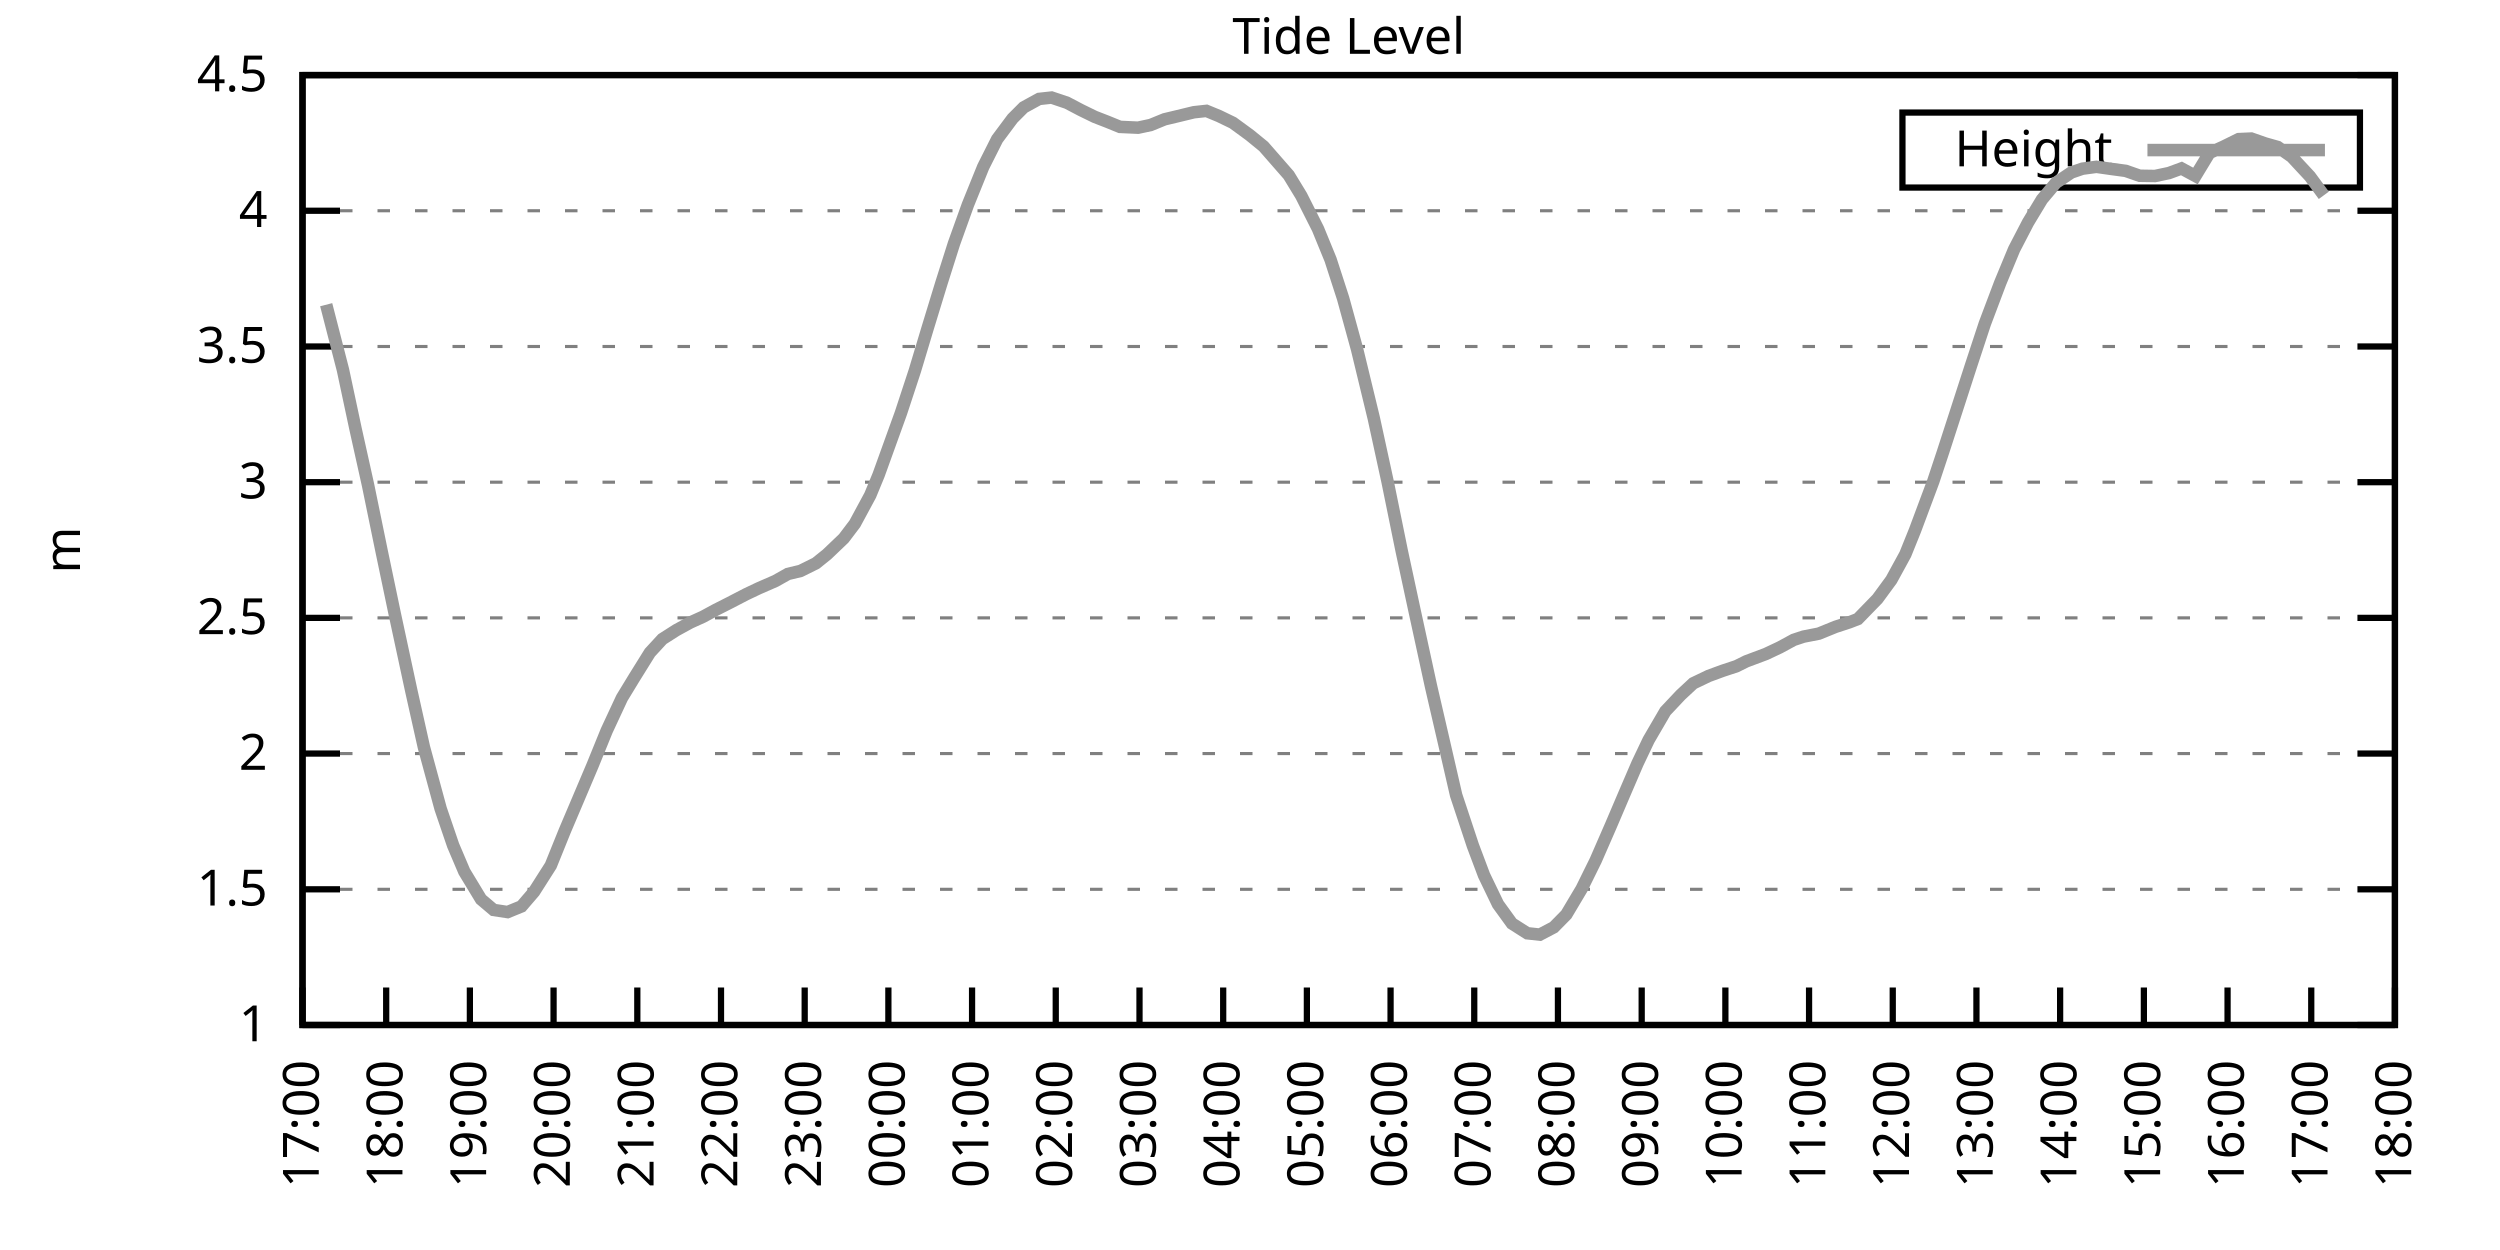
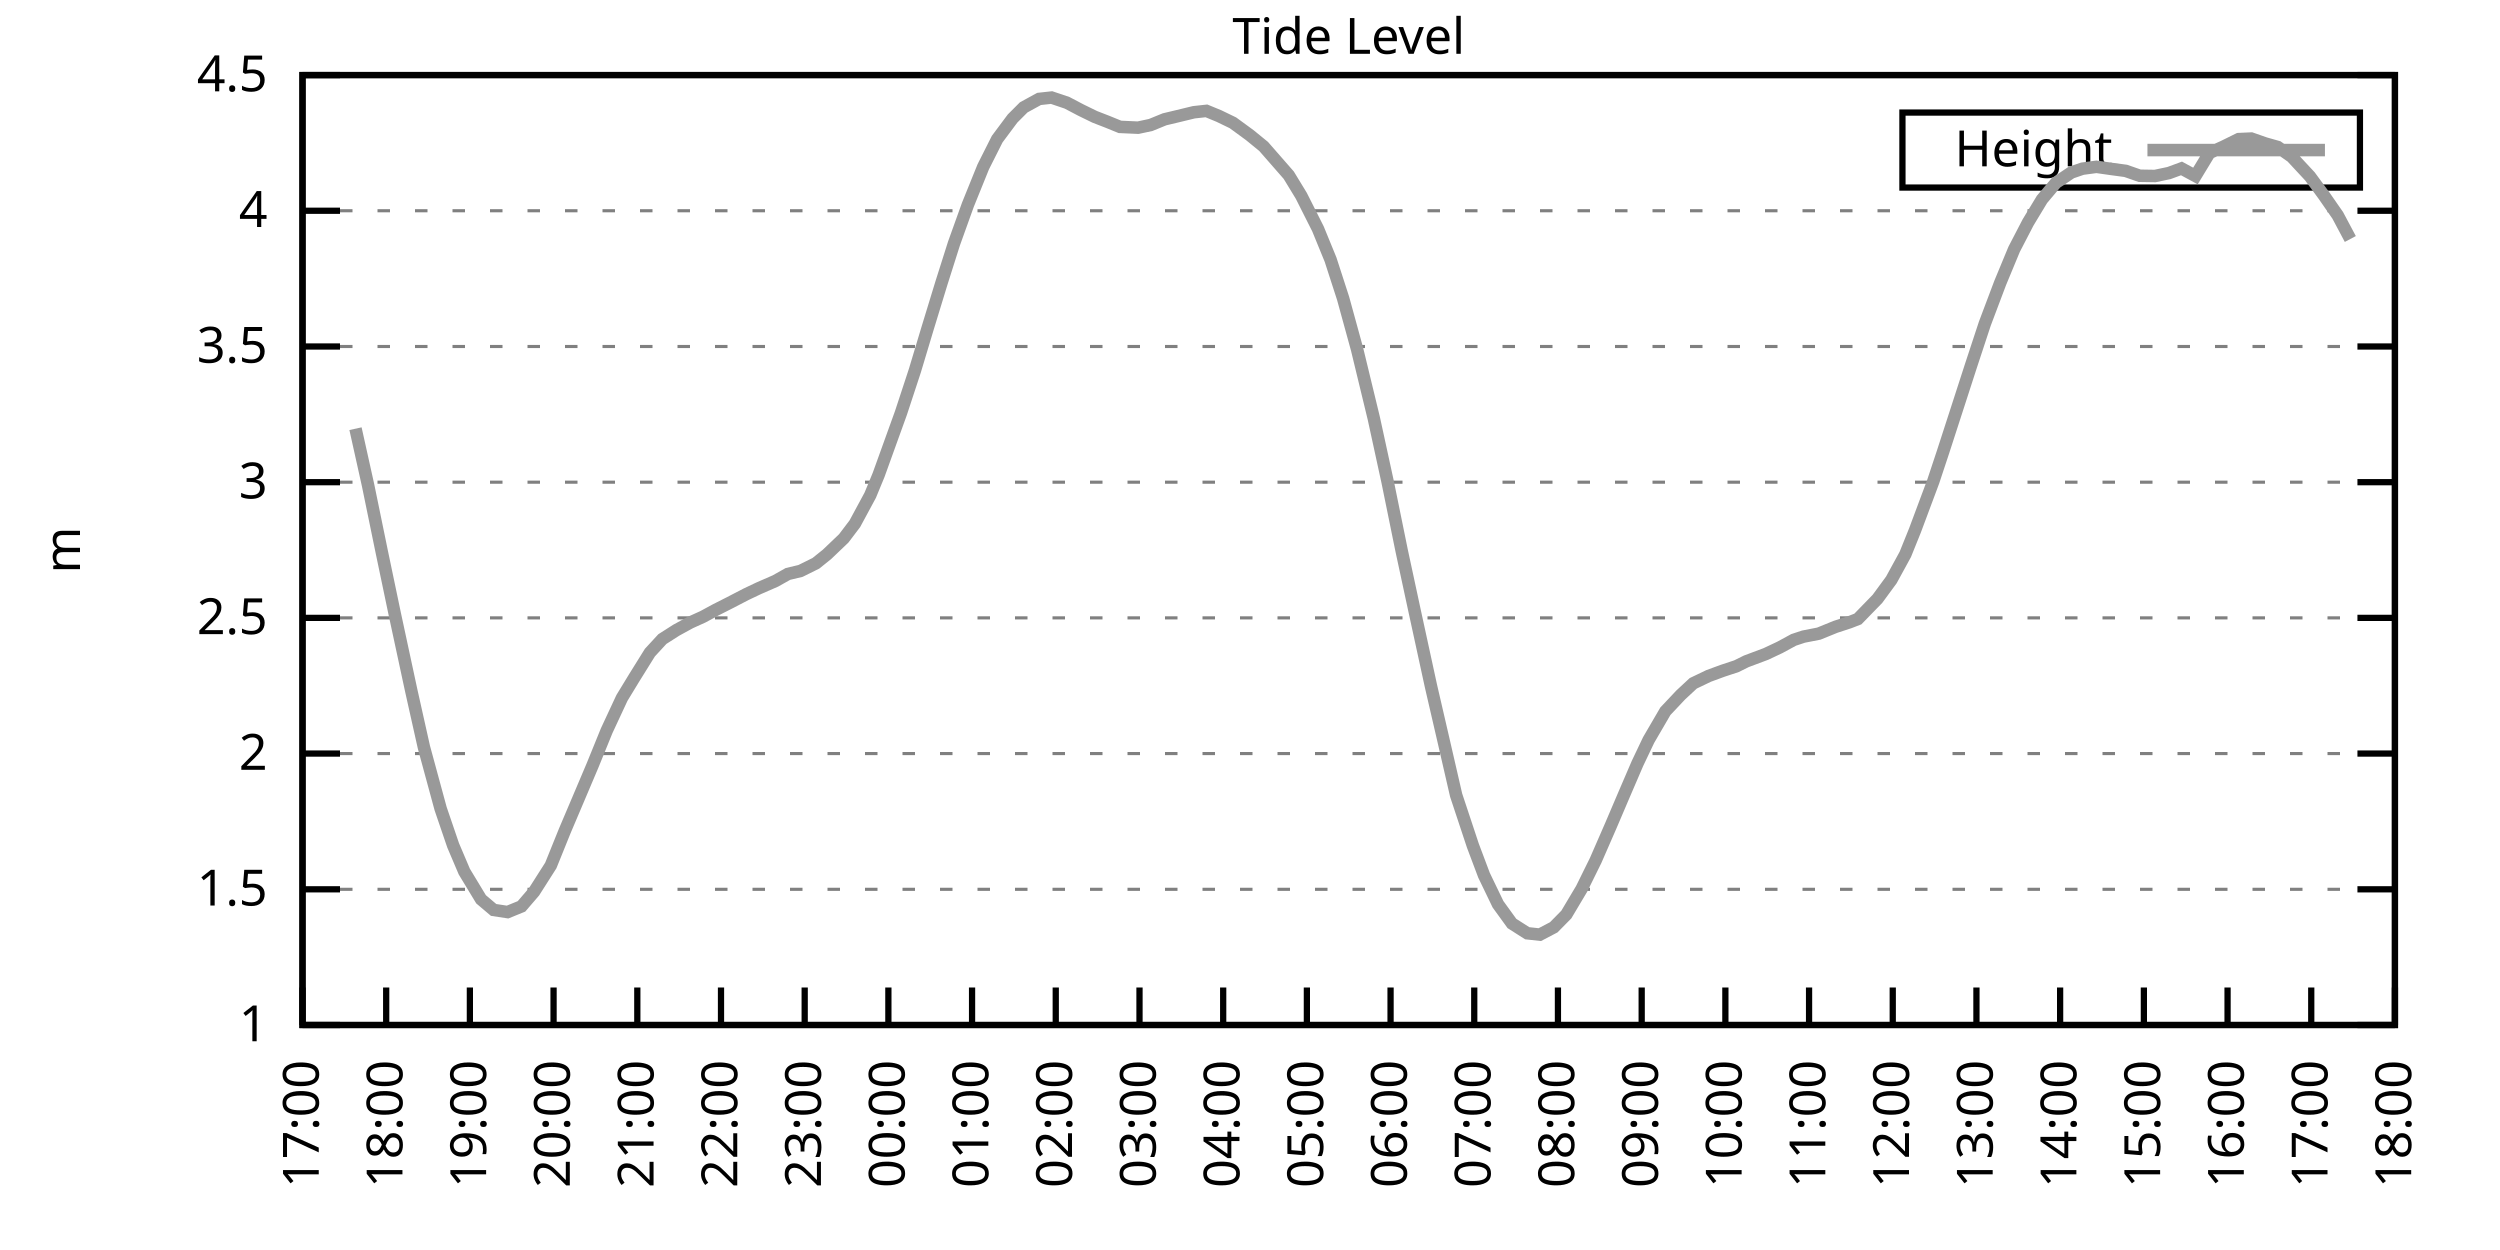
<svg xmlns="http://www.w3.org/2000/svg" xmlns:xlink="http://www.w3.org/1999/xlink" width="400" height="200" viewBox="0 0 400 200">
  <g id="gnuplot_canvas">
    <rect x="0" y="0" width="400" height="200" fill="none" />
    <defs>
      <circle id="gpDot" r="0.5" stroke-width="0.5" stroke="currentColor" />
      <path id="gpPt0" stroke-width="0.333" stroke="currentColor" d="M-1,0 h2 M0,-1 v2" />
      <path id="gpPt1" stroke-width="0.333" stroke="currentColor" d="M-1,-1 L1,1 M1,-1 L-1,1" />
      <path id="gpPt2" stroke-width="0.333" stroke="currentColor" d="M-1,0 L1,0 M0,-1 L0,1 M-1,-1 L1,1 M-1,1 L1,-1" />
      <rect id="gpPt3" stroke-width="0.333" stroke="currentColor" x="-1" y="-1" width="2" height="2" />
      <rect id="gpPt4" stroke-width="0.333" stroke="currentColor" fill="currentColor" x="-1" y="-1" width="2" height="2" />
      <circle id="gpPt5" stroke-width="0.333" stroke="currentColor" cx="0" cy="0" r="1" />
      <use xlink:href="#gpPt5" id="gpPt6" fill="currentColor" stroke="none" />
      <path id="gpPt7" stroke-width="0.333" stroke="currentColor" d="M0,-1.33 L-1.33,0.67 L1.33,0.67 z" />
      <use xlink:href="#gpPt7" id="gpPt8" fill="currentColor" stroke="none" />
      <use xlink:href="#gpPt7" id="gpPt9" stroke="currentColor" transform="rotate(180)" />
      <use xlink:href="#gpPt9" id="gpPt10" fill="currentColor" stroke="none" />
      <use xlink:href="#gpPt3" id="gpPt11" stroke="currentColor" transform="rotate(45)" />
      <use xlink:href="#gpPt11" id="gpPt12" fill="currentColor" stroke="none" />
      <path id="gpPt13" stroke-width="0.333" stroke="currentColor" d="M0,1.330 L1.265,0.411 L0.782,-1.067 L-0.782,-1.076 L-1.265,0.411 z" />
      <use xlink:href="#gpPt13" id="gpPt14" fill="currentColor" stroke="none" />
      <filter id="textbox" filterUnits="objectBoundingBox" x="0" y="0" height="1" width="1">
        <feFlood flood-color="white" flood-opacity="1" result="bgnd" />
        <feComposite in="SourceGraphic" in2="bgnd" operator="atop" />
      </filter>
      <filter id="greybox" filterUnits="objectBoundingBox" x="0" y="0" height="1" width="1">
        <feFlood flood-color="lightgrey" flood-opacity="1" result="grey" />
        <feComposite in="SourceGraphic" in2="grey" operator="atop" />
      </filter>
    </defs>
    <g fill="none" color="white" stroke="currentColor" stroke-width="1.00" stroke-linecap="butt" stroke-linejoin="miter">
</g>
    <g fill="none" color="black" stroke="currentColor" stroke-width="1.00" stroke-linecap="butt" stroke-linejoin="miter">
      <g stroke="none" shape-rendering="crispEdges">
        <polygon fill="rgb(255, 255, 255)" points="48.40,164.00 383.18,164.00 383.18,12.02 48.40,12.02 " />
      </g>
    </g>
    <g fill="none" color="black" stroke="currentColor" stroke-width="1.00" stroke-linecap="butt" stroke-linejoin="miter">
</g>
    <g fill="none" color="black" stroke="black" stroke-width="0.50" stroke-linecap="butt" stroke-linejoin="miter">
</g>
    <g fill="none" color="gray" stroke="currentColor" stroke-width="0.50" stroke-linecap="butt" stroke-linejoin="miter">
      <path stroke="gray" stroke-dasharray="2,4" class="gridline" d="M48.40,164.00 L383.19,164.00  " />
    </g>
    <g fill="none" color="gray" stroke="gray" stroke-width="1.00" stroke-linecap="butt" stroke-linejoin="miter">
</g>
    <g fill="none" color="black" stroke="currentColor" stroke-width="1.00" stroke-linecap="butt" stroke-linejoin="miter">
      <path stroke="black" d="M48.40,164.00 L54.40,164.00 M383.19,164.00 L377.19,164.00  " />
      <g transform="translate(42.80,166.60)" stroke="none" fill="black" font-family="Sans" font-size="8.00" text-anchor="end">
        <text>
          <tspan font-family="Sans"> 1</tspan>
        </text>
      </g>
    </g>
    <g fill="none" color="black" stroke="currentColor" stroke-width="1.00" stroke-linecap="butt" stroke-linejoin="miter">
</g>
    <g fill="none" color="black" stroke="black" stroke-width="0.50" stroke-linecap="butt" stroke-linejoin="miter">
</g>
    <g fill="none" color="gray" stroke="currentColor" stroke-width="0.50" stroke-linecap="butt" stroke-linejoin="miter">
      <path stroke="gray" stroke-dasharray="2,4" class="gridline" d="M48.40,142.29 L383.19,142.29  " />
    </g>
    <g fill="none" color="gray" stroke="gray" stroke-width="1.00" stroke-linecap="butt" stroke-linejoin="miter">
</g>
    <g fill="none" color="black" stroke="currentColor" stroke-width="1.00" stroke-linecap="butt" stroke-linejoin="miter">
      <path stroke="black" d="M48.40,142.29 L54.40,142.29 M383.19,142.29 L377.19,142.29  " />
      <g transform="translate(42.80,144.89)" stroke="none" fill="black" font-family="Sans" font-size="8.00" text-anchor="end">
        <text>
          <tspan font-family="Sans"> 1.5</tspan>
        </text>
      </g>
    </g>
    <g fill="none" color="black" stroke="currentColor" stroke-width="1.00" stroke-linecap="butt" stroke-linejoin="miter">
</g>
    <g fill="none" color="black" stroke="black" stroke-width="0.50" stroke-linecap="butt" stroke-linejoin="miter">
</g>
    <g fill="none" color="gray" stroke="currentColor" stroke-width="0.50" stroke-linecap="butt" stroke-linejoin="miter">
      <path stroke="gray" stroke-dasharray="2,4" class="gridline" d="M48.40,120.57 L383.19,120.57  " />
    </g>
    <g fill="none" color="gray" stroke="gray" stroke-width="1.00" stroke-linecap="butt" stroke-linejoin="miter">
</g>
    <g fill="none" color="black" stroke="currentColor" stroke-width="1.00" stroke-linecap="butt" stroke-linejoin="miter">
      <path stroke="black" d="M48.40,120.57 L54.40,120.57 M383.19,120.57 L377.19,120.57  " />
      <g transform="translate(42.80,123.17)" stroke="none" fill="black" font-family="Sans" font-size="8.00" text-anchor="end">
        <text>
          <tspan font-family="Sans"> 2</tspan>
        </text>
      </g>
    </g>
    <g fill="none" color="black" stroke="currentColor" stroke-width="1.00" stroke-linecap="butt" stroke-linejoin="miter">
</g>
    <g fill="none" color="black" stroke="black" stroke-width="0.50" stroke-linecap="butt" stroke-linejoin="miter">
</g>
    <g fill="none" color="gray" stroke="currentColor" stroke-width="0.50" stroke-linecap="butt" stroke-linejoin="miter">
      <path stroke="gray" stroke-dasharray="2,4" class="gridline" d="M48.40,98.86 L383.19,98.86  " />
    </g>
    <g fill="none" color="gray" stroke="gray" stroke-width="1.00" stroke-linecap="butt" stroke-linejoin="miter">
</g>
    <g fill="none" color="black" stroke="currentColor" stroke-width="1.00" stroke-linecap="butt" stroke-linejoin="miter">
      <path stroke="black" d="M48.40,98.86 L54.40,98.86 M383.19,98.86 L377.19,98.86  " />
      <g transform="translate(42.80,101.46)" stroke="none" fill="black" font-family="Sans" font-size="8.00" text-anchor="end">
        <text>
          <tspan font-family="Sans"> 2.5</tspan>
        </text>
      </g>
    </g>
    <g fill="none" color="black" stroke="currentColor" stroke-width="1.00" stroke-linecap="butt" stroke-linejoin="miter">
</g>
    <g fill="none" color="black" stroke="black" stroke-width="0.50" stroke-linecap="butt" stroke-linejoin="miter">
</g>
    <g fill="none" color="gray" stroke="currentColor" stroke-width="0.50" stroke-linecap="butt" stroke-linejoin="miter">
      <path stroke="gray" stroke-dasharray="2,4" class="gridline" d="M48.40,77.15 L383.19,77.15  " />
    </g>
    <g fill="none" color="gray" stroke="gray" stroke-width="1.00" stroke-linecap="butt" stroke-linejoin="miter">
</g>
    <g fill="none" color="black" stroke="currentColor" stroke-width="1.00" stroke-linecap="butt" stroke-linejoin="miter">
      <path stroke="black" d="M48.40,77.15 L54.40,77.15 M383.19,77.15 L377.19,77.15  " />
      <g transform="translate(42.80,79.75)" stroke="none" fill="black" font-family="Sans" font-size="8.00" text-anchor="end">
        <text>
          <tspan font-family="Sans"> 3</tspan>
        </text>
      </g>
    </g>
    <g fill="none" color="black" stroke="currentColor" stroke-width="1.00" stroke-linecap="butt" stroke-linejoin="miter">
</g>
    <g fill="none" color="black" stroke="black" stroke-width="0.50" stroke-linecap="butt" stroke-linejoin="miter">
</g>
    <g fill="none" color="gray" stroke="currentColor" stroke-width="0.50" stroke-linecap="butt" stroke-linejoin="miter">
      <path stroke="gray" stroke-dasharray="2,4" class="gridline" d="M48.40,55.44 L383.19,55.44  " />
    </g>
    <g fill="none" color="gray" stroke="gray" stroke-width="1.00" stroke-linecap="butt" stroke-linejoin="miter">
</g>
    <g fill="none" color="black" stroke="currentColor" stroke-width="1.00" stroke-linecap="butt" stroke-linejoin="miter">
      <path stroke="black" d="M48.40,55.44 L54.40,55.44 M383.19,55.44 L377.19,55.44  " />
      <g transform="translate(42.80,58.04)" stroke="none" fill="black" font-family="Sans" font-size="8.00" text-anchor="end">
        <text>
          <tspan font-family="Sans"> 3.5</tspan>
        </text>
      </g>
    </g>
    <g fill="none" color="black" stroke="currentColor" stroke-width="1.00" stroke-linecap="butt" stroke-linejoin="miter">
</g>
    <g fill="none" color="black" stroke="black" stroke-width="0.50" stroke-linecap="butt" stroke-linejoin="miter">
</g>
    <g fill="none" color="gray" stroke="currentColor" stroke-width="0.50" stroke-linecap="butt" stroke-linejoin="miter">
      <path stroke="gray" stroke-dasharray="2,4" class="gridline" d="M48.40,33.72 L383.19,33.72  " />
    </g>
    <g fill="none" color="gray" stroke="gray" stroke-width="1.00" stroke-linecap="butt" stroke-linejoin="miter">
</g>
    <g fill="none" color="black" stroke="currentColor" stroke-width="1.00" stroke-linecap="butt" stroke-linejoin="miter">
      <path stroke="black" d="M48.40,33.72 L54.40,33.72 M383.19,33.72 L377.19,33.72  " />
      <g transform="translate(42.80,36.32)" stroke="none" fill="black" font-family="Sans" font-size="8.00" text-anchor="end">
        <text>
          <tspan font-family="Sans"> 4</tspan>
        </text>
      </g>
    </g>
    <g fill="none" color="black" stroke="currentColor" stroke-width="1.00" stroke-linecap="butt" stroke-linejoin="miter">
</g>
    <g fill="none" color="black" stroke="black" stroke-width="0.50" stroke-linecap="butt" stroke-linejoin="miter">
</g>
    <g fill="none" color="gray" stroke="currentColor" stroke-width="0.50" stroke-linecap="butt" stroke-linejoin="miter">
      <path stroke="gray" stroke-dasharray="2,4" class="gridline" d="M48.40,12.01 L383.19,12.01  " />
    </g>
    <g fill="none" color="gray" stroke="gray" stroke-width="1.00" stroke-linecap="butt" stroke-linejoin="miter">
</g>
    <g fill="none" color="black" stroke="currentColor" stroke-width="1.00" stroke-linecap="butt" stroke-linejoin="miter">
      <path stroke="black" d="M48.40,12.01 L54.40,12.01 M383.19,12.01 L377.19,12.01  " />
      <g transform="translate(42.80,14.61)" stroke="none" fill="black" font-family="Sans" font-size="8.00" text-anchor="end">
        <text>
          <tspan font-family="Sans"> 4.5</tspan>
        </text>
      </g>
    </g>
    <g fill="none" color="black" stroke="currentColor" stroke-width="1.00" stroke-linecap="butt" stroke-linejoin="miter">
      <path stroke="black" d="M48.40,164.00 L48.40,158.00  " />
      <g transform="translate(51.00,169.60) rotate(270.00)" stroke="none" fill="black" font-family="Sans" font-size="8.00" text-anchor="end">
        <text>
          <tspan font-family="Sans">17:00</tspan>
        </text>
      </g>
    </g>
    <g fill="none" color="black" stroke="currentColor" stroke-width="1.00" stroke-linecap="butt" stroke-linejoin="miter">
      <path stroke="black" d="M61.79,164.00 L61.79,158.00  " />
      <g transform="translate(64.39,169.60) rotate(270.00)" stroke="none" fill="black" font-family="Sans" font-size="8.00" text-anchor="end">
        <text>
          <tspan font-family="Sans">18:00</tspan>
        </text>
      </g>
    </g>
    <g fill="none" color="black" stroke="currentColor" stroke-width="1.00" stroke-linecap="butt" stroke-linejoin="miter">
      <path stroke="black" d="M75.18,164.00 L75.18,158.00  " />
      <g transform="translate(77.78,169.60) rotate(270.00)" stroke="none" fill="black" font-family="Sans" font-size="8.00" text-anchor="end">
        <text>
          <tspan font-family="Sans">19:00</tspan>
        </text>
      </g>
    </g>
    <g fill="none" color="black" stroke="currentColor" stroke-width="1.00" stroke-linecap="butt" stroke-linejoin="miter">
      <path stroke="black" d="M88.57,164.00 L88.57,158.00  " />
      <g transform="translate(91.17,169.60) rotate(270.00)" stroke="none" fill="black" font-family="Sans" font-size="8.00" text-anchor="end">
        <text>
          <tspan font-family="Sans">20:00</tspan>
        </text>
      </g>
    </g>
    <g fill="none" color="black" stroke="currentColor" stroke-width="1.00" stroke-linecap="butt" stroke-linejoin="miter">
      <path stroke="black" d="M101.97,164.00 L101.97,158.00  " />
      <g transform="translate(104.57,169.60) rotate(270.00)" stroke="none" fill="black" font-family="Sans" font-size="8.00" text-anchor="end">
        <text>
          <tspan font-family="Sans">21:00</tspan>
        </text>
      </g>
    </g>
    <g fill="none" color="black" stroke="currentColor" stroke-width="1.00" stroke-linecap="butt" stroke-linejoin="miter">
      <path stroke="black" d="M115.36,164.00 L115.36,158.00  " />
      <g transform="translate(117.96,169.60) rotate(270.00)" stroke="none" fill="black" font-family="Sans" font-size="8.00" text-anchor="end">
        <text>
          <tspan font-family="Sans">22:00</tspan>
        </text>
      </g>
    </g>
    <g fill="none" color="black" stroke="currentColor" stroke-width="1.00" stroke-linecap="butt" stroke-linejoin="miter">
      <path stroke="black" d="M128.75,164.00 L128.75,158.00  " />
      <g transform="translate(131.35,169.60) rotate(270.00)" stroke="none" fill="black" font-family="Sans" font-size="8.00" text-anchor="end">
        <text>
          <tspan font-family="Sans">23:00</tspan>
        </text>
      </g>
    </g>
    <g fill="none" color="black" stroke="currentColor" stroke-width="1.00" stroke-linecap="butt" stroke-linejoin="miter">
      <path stroke="black" d="M142.14,164.00 L142.14,158.00  " />
      <g transform="translate(144.74,169.60) rotate(270.00)" stroke="none" fill="black" font-family="Sans" font-size="8.00" text-anchor="end">
        <text>
          <tspan font-family="Sans">00:00</tspan>
        </text>
      </g>
    </g>
    <g fill="none" color="black" stroke="currentColor" stroke-width="1.00" stroke-linecap="butt" stroke-linejoin="miter">
      <path stroke="black" d="M155.53,164.00 L155.53,158.00  " />
      <g transform="translate(158.13,169.60) rotate(270.00)" stroke="none" fill="black" font-family="Sans" font-size="8.00" text-anchor="end">
        <text>
          <tspan font-family="Sans">01:00</tspan>
        </text>
      </g>
    </g>
    <g fill="none" color="black" stroke="currentColor" stroke-width="1.00" stroke-linecap="butt" stroke-linejoin="miter">
      <path stroke="black" d="M168.92,164.00 L168.92,158.00  " />
      <g transform="translate(171.52,169.60) rotate(270.00)" stroke="none" fill="black" font-family="Sans" font-size="8.00" text-anchor="end">
        <text>
          <tspan font-family="Sans">02:00</tspan>
        </text>
      </g>
    </g>
    <g fill="none" color="black" stroke="currentColor" stroke-width="1.00" stroke-linecap="butt" stroke-linejoin="miter">
      <path stroke="black" d="M182.32,164.00 L182.32,158.00  " />
      <g transform="translate(184.92,169.60) rotate(270.00)" stroke="none" fill="black" font-family="Sans" font-size="8.00" text-anchor="end">
        <text>
          <tspan font-family="Sans">03:00</tspan>
        </text>
      </g>
    </g>
    <g fill="none" color="black" stroke="currentColor" stroke-width="1.00" stroke-linecap="butt" stroke-linejoin="miter">
      <path stroke="black" d="M195.71,164.00 L195.71,158.00  " />
      <g transform="translate(198.31,169.60) rotate(270.00)" stroke="none" fill="black" font-family="Sans" font-size="8.00" text-anchor="end">
        <text>
          <tspan font-family="Sans">04:00</tspan>
        </text>
      </g>
    </g>
    <g fill="none" color="black" stroke="currentColor" stroke-width="1.00" stroke-linecap="butt" stroke-linejoin="miter">
      <path stroke="black" d="M209.10,164.00 L209.10,158.00  " />
      <g transform="translate(211.70,169.60) rotate(270.00)" stroke="none" fill="black" font-family="Sans" font-size="8.00" text-anchor="end">
        <text>
          <tspan font-family="Sans">05:00</tspan>
        </text>
      </g>
    </g>
    <g fill="none" color="black" stroke="currentColor" stroke-width="1.00" stroke-linecap="butt" stroke-linejoin="miter">
      <path stroke="black" d="M222.49,164.00 L222.49,158.00  " />
      <g transform="translate(225.09,169.60) rotate(270.00)" stroke="none" fill="black" font-family="Sans" font-size="8.00" text-anchor="end">
        <text>
          <tspan font-family="Sans">06:00</tspan>
        </text>
      </g>
    </g>
    <g fill="none" color="black" stroke="currentColor" stroke-width="1.00" stroke-linecap="butt" stroke-linejoin="miter">
      <path stroke="black" d="M235.88,164.00 L235.88,158.00  " />
      <g transform="translate(238.48,169.60) rotate(270.00)" stroke="none" fill="black" font-family="Sans" font-size="8.00" text-anchor="end">
        <text>
          <tspan font-family="Sans">07:00</tspan>
        </text>
      </g>
    </g>
    <g fill="none" color="black" stroke="currentColor" stroke-width="1.00" stroke-linecap="butt" stroke-linejoin="miter">
      <path stroke="black" d="M249.27,164.00 L249.27,158.00  " />
      <g transform="translate(251.87,169.60) rotate(270.00)" stroke="none" fill="black" font-family="Sans" font-size="8.00" text-anchor="end">
        <text>
          <tspan font-family="Sans">08:00</tspan>
        </text>
      </g>
    </g>
    <g fill="none" color="black" stroke="currentColor" stroke-width="1.00" stroke-linecap="butt" stroke-linejoin="miter">
      <path stroke="black" d="M262.67,164.00 L262.67,158.00  " />
      <g transform="translate(265.27,169.60) rotate(270.00)" stroke="none" fill="black" font-family="Sans" font-size="8.00" text-anchor="end">
        <text>
          <tspan font-family="Sans">09:00</tspan>
        </text>
      </g>
    </g>
    <g fill="none" color="black" stroke="currentColor" stroke-width="1.00" stroke-linecap="butt" stroke-linejoin="miter">
      <path stroke="black" d="M276.06,164.00 L276.06,158.00  " />
      <g transform="translate(278.66,169.60) rotate(270.00)" stroke="none" fill="black" font-family="Sans" font-size="8.00" text-anchor="end">
        <text>
          <tspan font-family="Sans">10:00</tspan>
        </text>
      </g>
    </g>
    <g fill="none" color="black" stroke="currentColor" stroke-width="1.00" stroke-linecap="butt" stroke-linejoin="miter">
      <path stroke="black" d="M289.45,164.00 L289.45,158.00  " />
      <g transform="translate(292.05,169.60) rotate(270.00)" stroke="none" fill="black" font-family="Sans" font-size="8.00" text-anchor="end">
        <text>
          <tspan font-family="Sans">11:00</tspan>
        </text>
      </g>
    </g>
    <g fill="none" color="black" stroke="currentColor" stroke-width="1.00" stroke-linecap="butt" stroke-linejoin="miter">
      <path stroke="black" d="M302.84,164.00 L302.84,158.00  " />
      <g transform="translate(305.44,169.60) rotate(270.00)" stroke="none" fill="black" font-family="Sans" font-size="8.00" text-anchor="end">
        <text>
          <tspan font-family="Sans">12:00</tspan>
        </text>
      </g>
    </g>
    <g fill="none" color="black" stroke="currentColor" stroke-width="1.00" stroke-linecap="butt" stroke-linejoin="miter">
      <path stroke="black" d="M316.23,164.00 L316.23,158.00  " />
      <g transform="translate(318.83,169.60) rotate(270.00)" stroke="none" fill="black" font-family="Sans" font-size="8.00" text-anchor="end">
        <text>
          <tspan font-family="Sans">13:00</tspan>
        </text>
      </g>
    </g>
    <g fill="none" color="black" stroke="currentColor" stroke-width="1.00" stroke-linecap="butt" stroke-linejoin="miter">
      <path stroke="black" d="M329.62,164.00 L329.62,158.00  " />
      <g transform="translate(332.22,169.60) rotate(270.00)" stroke="none" fill="black" font-family="Sans" font-size="8.00" text-anchor="end">
        <text>
          <tspan font-family="Sans">14:00</tspan>
        </text>
      </g>
    </g>
    <g fill="none" color="black" stroke="currentColor" stroke-width="1.00" stroke-linecap="butt" stroke-linejoin="miter">
      <path stroke="black" d="M343.02,164.00 L343.02,158.00  " />
      <g transform="translate(345.62,169.60) rotate(270.00)" stroke="none" fill="black" font-family="Sans" font-size="8.00" text-anchor="end">
        <text>
          <tspan font-family="Sans">15:00</tspan>
        </text>
      </g>
    </g>
    <g fill="none" color="black" stroke="currentColor" stroke-width="1.00" stroke-linecap="butt" stroke-linejoin="miter">
      <path stroke="black" d="M356.41,164.00 L356.41,158.00  " />
      <g transform="translate(359.01,169.60) rotate(270.00)" stroke="none" fill="black" font-family="Sans" font-size="8.00" text-anchor="end">
        <text>
          <tspan font-family="Sans">16:00</tspan>
        </text>
      </g>
    </g>
    <g fill="none" color="black" stroke="currentColor" stroke-width="1.00" stroke-linecap="butt" stroke-linejoin="miter">
      <path stroke="black" d="M369.80,164.00 L369.80,158.00  " />
      <g transform="translate(372.40,169.60) rotate(270.00)" stroke="none" fill="black" font-family="Sans" font-size="8.00" text-anchor="end">
        <text>
          <tspan font-family="Sans">17:00</tspan>
        </text>
      </g>
    </g>
    <g fill="none" color="black" stroke="currentColor" stroke-width="1.00" stroke-linecap="butt" stroke-linejoin="miter">
      <path stroke="black" d="M383.19,164.00 L383.19,158.00  " />
      <g transform="translate(385.79,169.60) rotate(270.00)" stroke="none" fill="black" font-family="Sans" font-size="8.00" text-anchor="end">
        <text>
          <tspan font-family="Sans">18:00</tspan>
        </text>
      </g>
    </g>
    <g fill="none" color="black" stroke="currentColor" stroke-width="1.00" stroke-linecap="butt" stroke-linejoin="miter">
</g>
    <g fill="none" color="black" stroke="currentColor" stroke-width="1.00" stroke-linecap="butt" stroke-linejoin="miter">
      <path stroke="black" d="M48.40,12.01 L48.40,164.00 L383.19,164.00 L383.19,12.01 L48.40,12.01 Z  " />
    </g>
    <g fill="none" color="black" stroke="currentColor" stroke-width="1.00" stroke-linecap="butt" stroke-linejoin="miter">
</g>
    <g fill="none" color="black" stroke="currentColor" stroke-width="1.00" stroke-linecap="butt" stroke-linejoin="miter">
      <path stroke="black" d="M304.39,30.01 L304.39,18.01 L377.59,18.01 L377.59,30.01 L304.39,30.01 Z  " />
    </g>
    <g id="Tide_level_plot_1">
      <g fill="none" color="white" stroke="black" stroke-width="2.00" stroke-linecap="butt" stroke-linejoin="miter">
</g>
      <g fill="none" color="black" stroke="currentColor" stroke-width="2.00" stroke-linecap="butt" stroke-linejoin="miter">
        <g transform="translate(337.99,26.61)" stroke="none" fill="black" font-family="Sans" font-size="8.00" text-anchor="end">
          <text>
            <tspan font-family="Sans">Height</tspan>
          </text>
        </g>
      </g>
      <g fill="none" color="black" stroke="currentColor" stroke-width="2.00" stroke-linecap="butt" stroke-linejoin="miter">
-         <path stroke="rgb(153, 153, 153)" d="M343.59,24.01 L371.99,24.01 M52.19,48.75 L54.87,59.17 L56.88,68.59 L58.89,77.63 L61.12,88.48 L63.13,98.08   L65.81,110.54 L67.82,119.53 L70.50,129.39 L72.50,135.25 L74.29,139.46 L76.97,143.89 L78.98,145.59 L81.21,145.93   L83.44,145.02 L85.45,142.68 L88.13,138.47 L90.36,132.95 L92.59,127.70 L94.82,122.44 L97.06,116.93 L99.51,111.67   L101.52,108.37 L103.98,104.42 L105.98,102.25 L108.22,100.82 L110.45,99.60 L112.46,98.69 L114.47,97.60 L116.70,96.47   L119.38,95.08 L121.38,94.13 L124.06,92.96 L126.07,91.83 L128.08,91.35 L130.54,90.13 L132.32,88.70 L135.00,86.14   L136.78,83.79 L139.24,79.23 L140.58,75.98 L144.15,66.08 L146.38,59.30 L148.39,52.61 L150.62,45.32 L152.63,38.98   L154.86,32.77 L157.32,26.69 L159.55,22.26 L162.01,18.96 L163.79,17.18 L166.25,15.83 L168.25,15.61 L170.71,16.44   L172.94,17.61 L175.17,18.70 L177.18,19.48 L179.19,20.30 L182.09,20.43 L184.10,20.00 L186.33,19.09 L188.34,18.61   L191.02,17.96 L193.03,17.74 L195.04,18.57 L197.27,19.65 L199.95,21.61 L202.18,23.43 L204.19,25.73 L206.20,28.03   L208.21,31.33 L210.88,36.63 L212.89,41.54 L214.90,47.75 L217.13,55.87 L219.81,66.94 L222.04,77.19 L224.28,88.18   L226.29,97.52 L228.96,109.80 L230.97,118.49 L232.98,127.22 L235.66,135.30 L237.44,140.03 L239.68,144.68 L241.91,147.76   L244.36,149.32 L246.37,149.54 L248.60,148.37 L250.61,146.33 L253.07,142.20 L255.30,137.68 L257.76,132.04 L259.76,127.35   L262.00,122.14 L263.78,118.40 L266.46,113.80 L268.92,111.19 L270.92,109.33 L273.38,108.15 L275.61,107.33 L277.84,106.59   L279.41,105.81 L282.53,104.64 L284.76,103.59 L286.99,102.38 L288.56,101.86 L291.01,101.38 L293.69,100.29 L295.92,99.56   L297.26,99.04 L300.39,95.82 L302.62,92.78 L304.85,88.70 L306.41,84.83 L309.31,77.06 L310.88,72.33 L313.33,64.77   L315.34,58.56 L317.57,51.79 L320.03,45.27 L322.26,39.89 L324.49,35.59 L326.72,31.90 L328.95,29.25 L331.41,27.60   L333.19,26.99 L335.43,26.69 L337.88,27.04 L340.11,27.34 L342.35,28.12 L344.80,28.16 L347.03,27.69 L349.04,26.95   L351.27,28.16 L353.51,24.47 L355.74,23.47 L358.19,22.26 L360.20,22.17 L362.43,22.95 L364.44,23.52 L366.67,25.08   L369.58,28.21 L371.81,31.25  " />
+         <path stroke="rgb(153, 153, 153)" d="M343.59,24.01 L371.99,24.01 M56.88,68.59 L58.89,77.63 L61.12,88.48 L63.13,98.08 L65.81,110.54 L67.82,119.53   L70.50,129.39 L72.50,135.25 L74.29,139.46 L76.97,143.89 L78.98,145.59 L81.21,145.93 L83.44,145.02 L85.45,142.68   L88.13,138.47 L90.36,132.95 L92.59,127.70 L94.82,122.44 L97.06,116.93 L99.51,111.67 L101.52,108.37 L103.98,104.42   L105.98,102.25 L108.22,100.82 L110.45,99.60 L112.46,98.69 L114.47,97.60 L116.70,96.47 L119.38,95.08 L121.38,94.13   L124.06,92.96 L126.07,91.83 L128.08,91.35 L130.54,90.13 L132.32,88.70 L135.00,86.14 L136.78,83.79 L139.24,79.23   L140.58,75.98 L144.15,66.08 L146.38,59.30 L148.39,52.61 L150.62,45.32 L152.63,38.98 L154.86,32.77 L157.32,26.69   L159.55,22.26 L162.01,18.96 L163.79,17.18 L166.25,15.83 L168.25,15.61 L170.71,16.44 L172.94,17.61 L175.17,18.70   L177.18,19.48 L179.19,20.30 L182.09,20.43 L184.10,20.00 L186.33,19.09 L188.34,18.61 L191.02,17.96 L193.03,17.74   L195.04,18.57 L197.27,19.65 L199.95,21.61 L202.18,23.43 L204.19,25.73 L206.20,28.03 L208.21,31.33 L210.88,36.63   L212.89,41.54 L214.90,47.75 L217.13,55.87 L219.81,66.94 L222.04,77.19 L224.28,88.18 L226.29,97.52 L228.96,109.80   L230.97,118.49 L232.98,127.22 L235.66,135.30 L237.44,140.03 L239.68,144.68 L241.91,147.76 L244.36,149.32 L246.37,149.54   L248.60,148.37 L250.61,146.33 L253.07,142.20 L255.30,137.68 L257.76,132.04 L259.76,127.35 L262.00,122.14 L263.78,118.40   L266.46,113.80 L268.92,111.19 L270.92,109.33 L273.38,108.15 L275.61,107.33 L277.84,106.59 L279.41,105.81 L282.53,104.64   L284.76,103.59 L286.99,102.38 L288.56,101.86 L291.01,101.38 L293.69,100.29 L295.92,99.56 L297.26,99.04 L300.39,95.82   L302.62,92.78 L304.85,88.70 L306.41,84.83 L309.31,77.06 L310.88,72.33 L313.33,64.77 L315.34,58.56 L317.57,51.79   L320.03,45.27 L322.26,39.89 L324.49,35.59 L326.72,31.90 L328.95,29.25 L331.41,27.60 L333.19,26.99 L335.43,26.69   L337.88,27.04 L340.11,27.34 L342.35,28.12 L344.80,28.16 L347.03,27.69 L349.04,26.95 L351.27,28.16 L353.51,24.47   L355.74,23.47 L358.19,22.26 L360.20,22.17 L362.43,22.95 L364.44,23.52 L366.67,25.08 L369.58,28.21 L371.81,31.25   L374.04,34.46 L376.05,38.24  " />
      </g>
    </g>
    <g fill="none" color="black" stroke="currentColor" stroke-width="2.00" stroke-linecap="butt" stroke-linejoin="miter">
</g>
    <g fill="none" color="black" stroke="black" stroke-width="1.00" stroke-linecap="butt" stroke-linejoin="miter">
</g>
    <g fill="none" color="black" stroke="currentColor" stroke-width="1.00" stroke-linecap="butt" stroke-linejoin="miter">
      <path stroke="black" d="M48.40,12.01 L48.40,164.00 L383.19,164.00 L383.19,12.01 L48.40,12.01 Z  " />
      <g transform="translate(12.80,88.01) rotate(270.00)" stroke="none" fill="black" font-family="Sans" font-size="8.00" text-anchor="middle">
        <text>
          <tspan font-family="Sans">m</tspan>
        </text>
      </g>
    </g>
    <g fill="none" color="black" stroke="currentColor" stroke-width="1.00" stroke-linecap="butt" stroke-linejoin="miter">
</g>
    <g fill="none" color="black" stroke="currentColor" stroke-width="1.00" stroke-linecap="butt" stroke-linejoin="miter">
      <g transform="translate(215.79,8.61)" stroke="none" fill="black" font-family="Sans" font-size="8.00" text-anchor="middle">
        <text>
          <tspan font-family="Sans">Tide Level</tspan>
        </text>
      </g>
    </g>
    <g fill="none" color="black" stroke="currentColor" stroke-width="1.00" stroke-linecap="butt" stroke-linejoin="miter">
</g>
  </g>
</svg>
